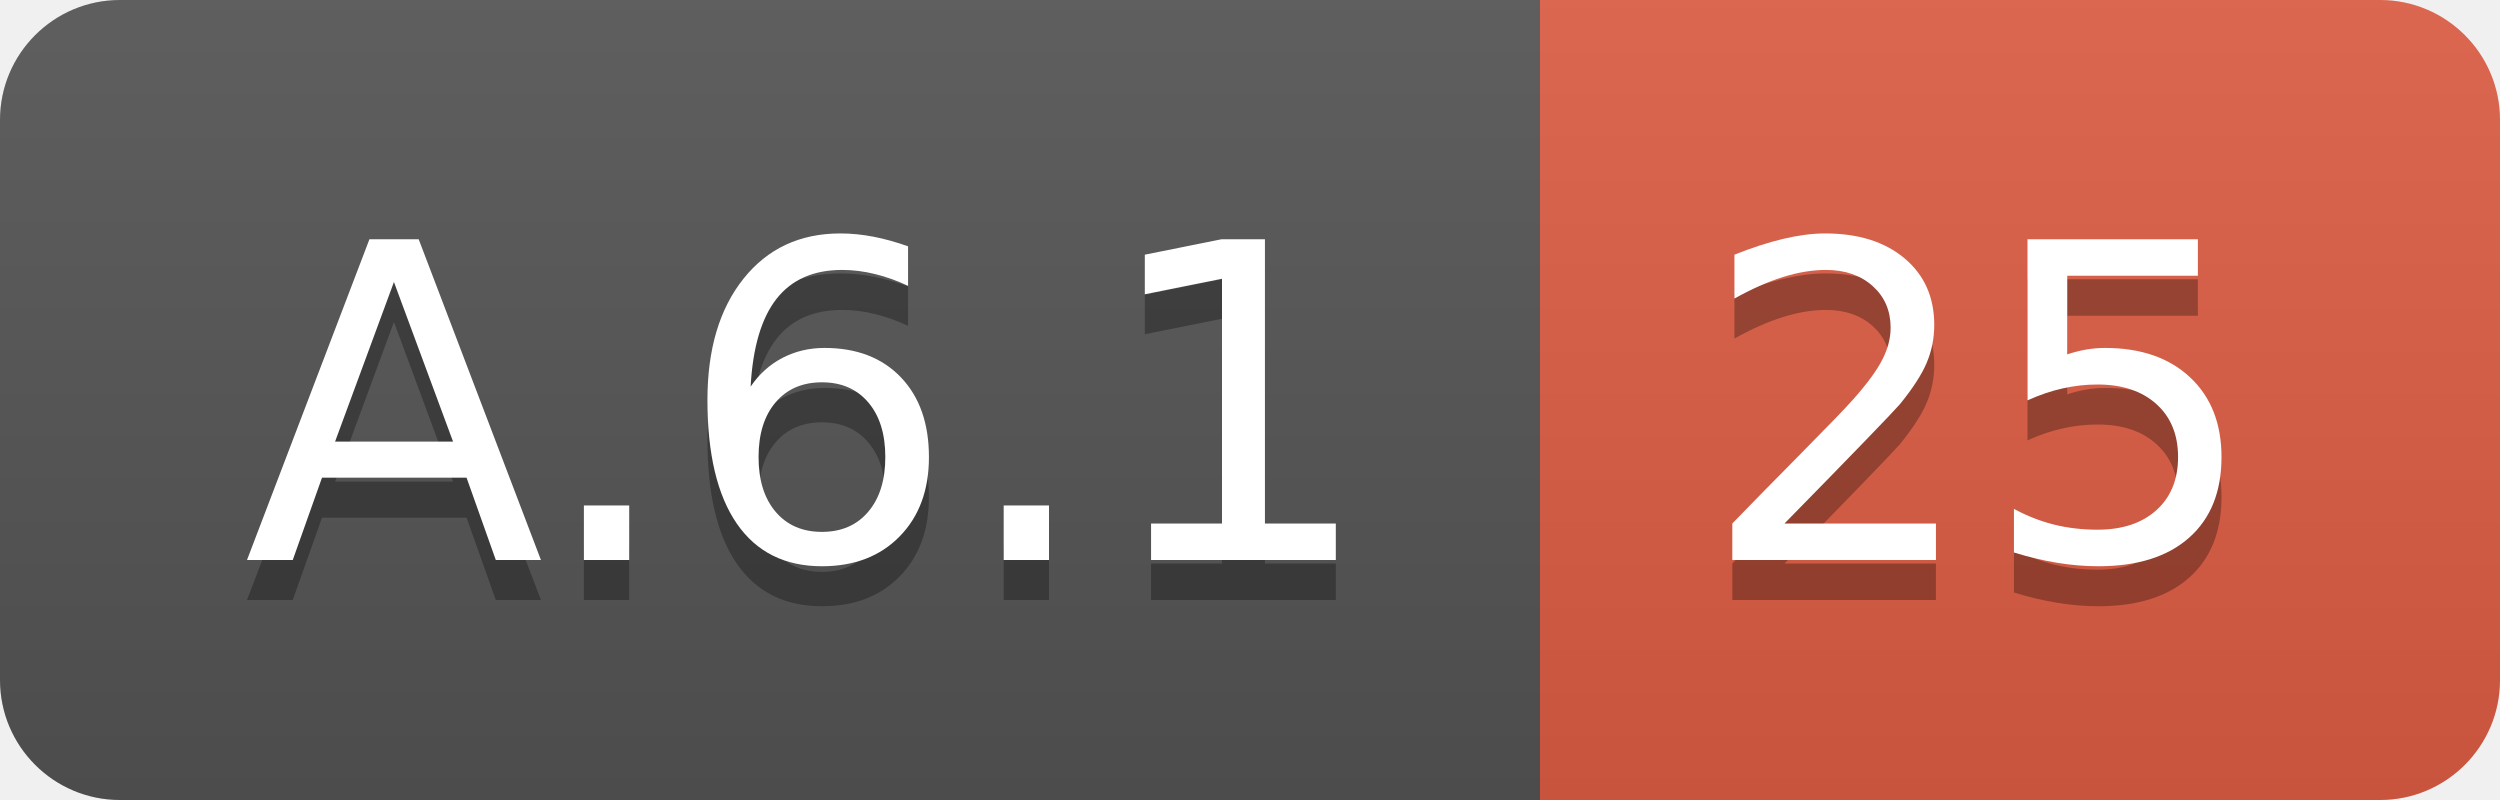
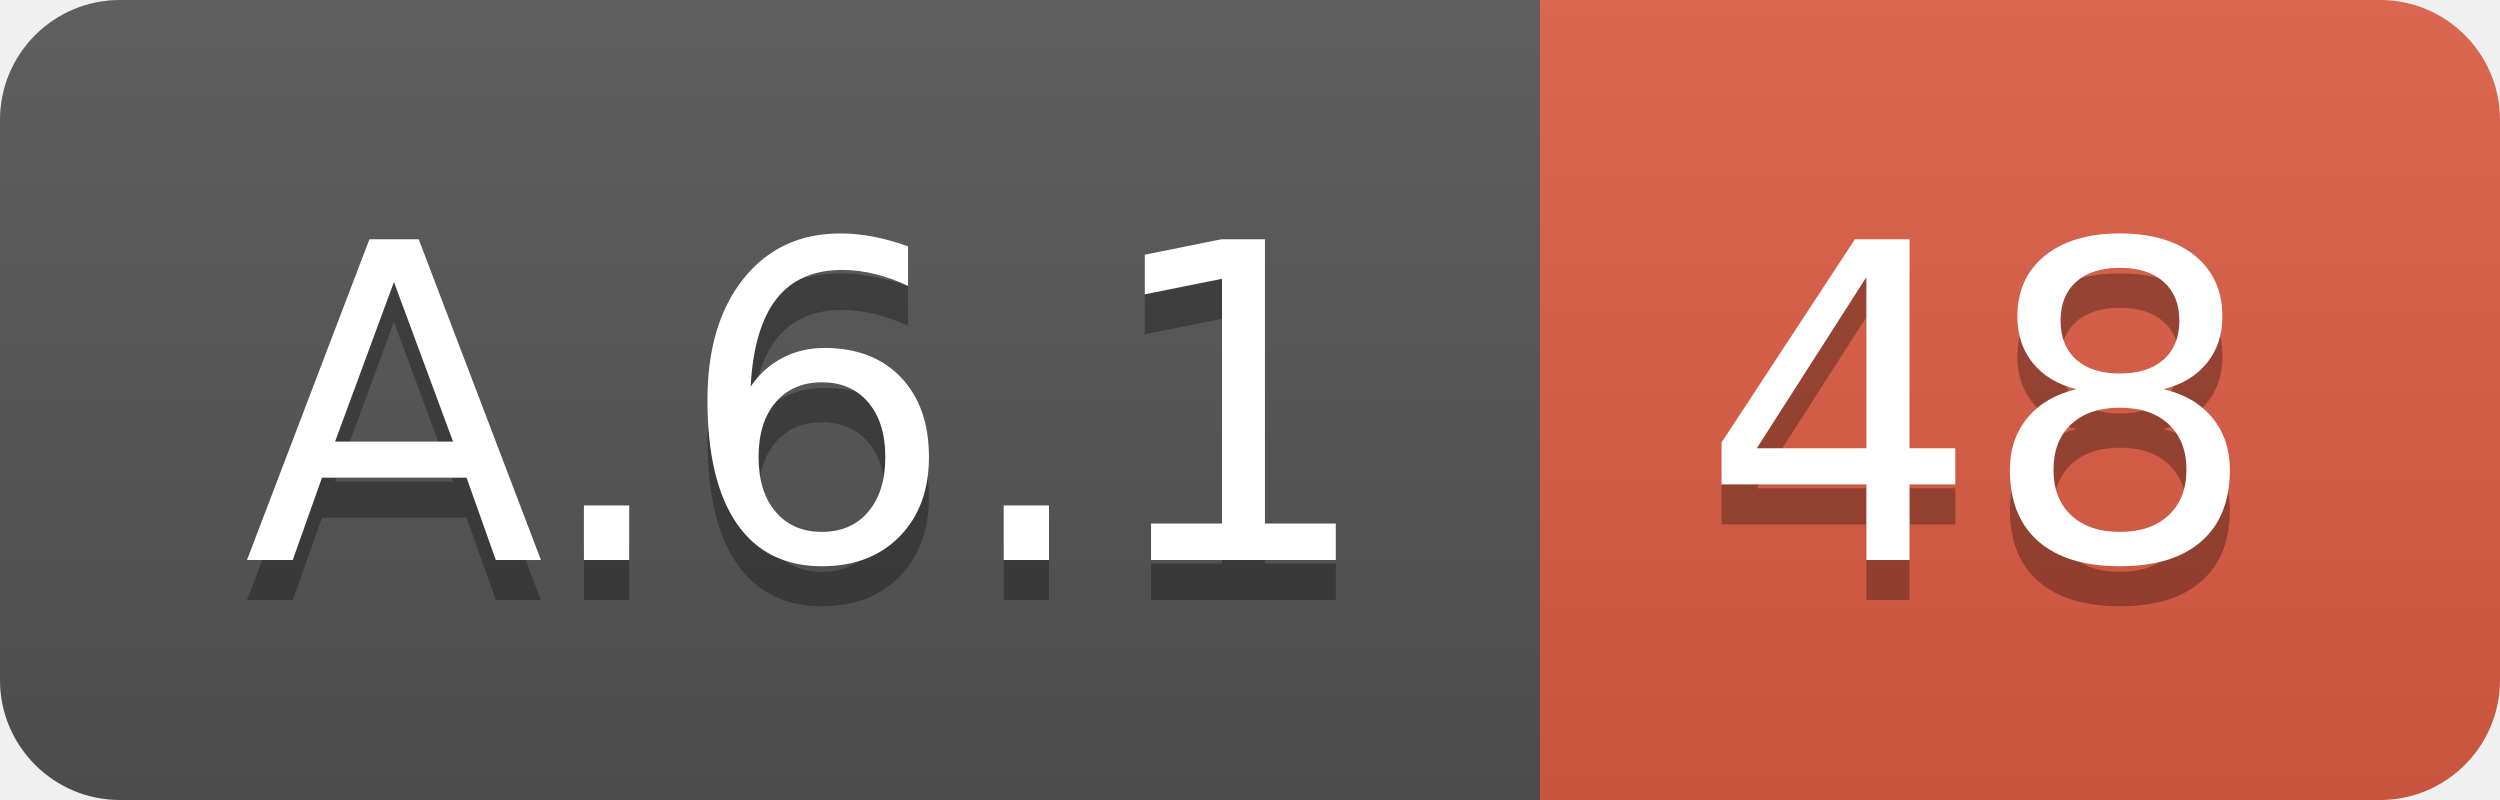
<svg xmlns="http://www.w3.org/2000/svg" width="62.5" height="20">
  <linearGradient id="smooth" x2="0" y2="100%">
    <stop offset="0" stop-color="#bbb" stop-opacity=".1" />
    <stop offset="1" stop-opacity=".1" />
  </linearGradient>
  <clipPath id="round">
    <rect width="62.5" height="20" rx="3" fill="#fff" />
  </clipPath>
  <g clip-path="url(#round)">
    <rect width="38.5" height="20" fill="#555" />
    <rect x="38.5" width="24.0" height="20" fill="#e05d44" />
    <rect width="62.5" height="20" fill="url(#smooth)" />
  </g>
  <g fill="#fff" text-anchor="middle" font-family="DejaVu Sans,Verdana,Geneva,sans-serif" font-size="110">
    <text x="202.5" y="150" fill="#010101" fill-opacity=".3" transform="scale(0.1)" textLength="285.0" lengthAdjust="spacing">A.6.1</text>
    <text x="202.5" y="140" transform="scale(0.1)" textLength="285.0" lengthAdjust="spacing">A.6.1</text>
-     <text x="495.0" y="150" fill="#010101" fill-opacity=".3" transform="scale(0.1)" textLength="140.0" lengthAdjust="spacing">25</text>
-     <text x="495.0" y="140" transform="scale(0.1)" textLength="140.0" lengthAdjust="spacing">25</text>
+     <text x="495.0" y="150" fill="#010101" fill-opacity=".3" transform="scale(0.1)" textLength="140.0" lengthAdjust="spacing">48</text>
+     <text x="495.0" y="140" transform="scale(0.1)" textLength="140.0" lengthAdjust="spacing">48</text>
  </g>
</svg>
